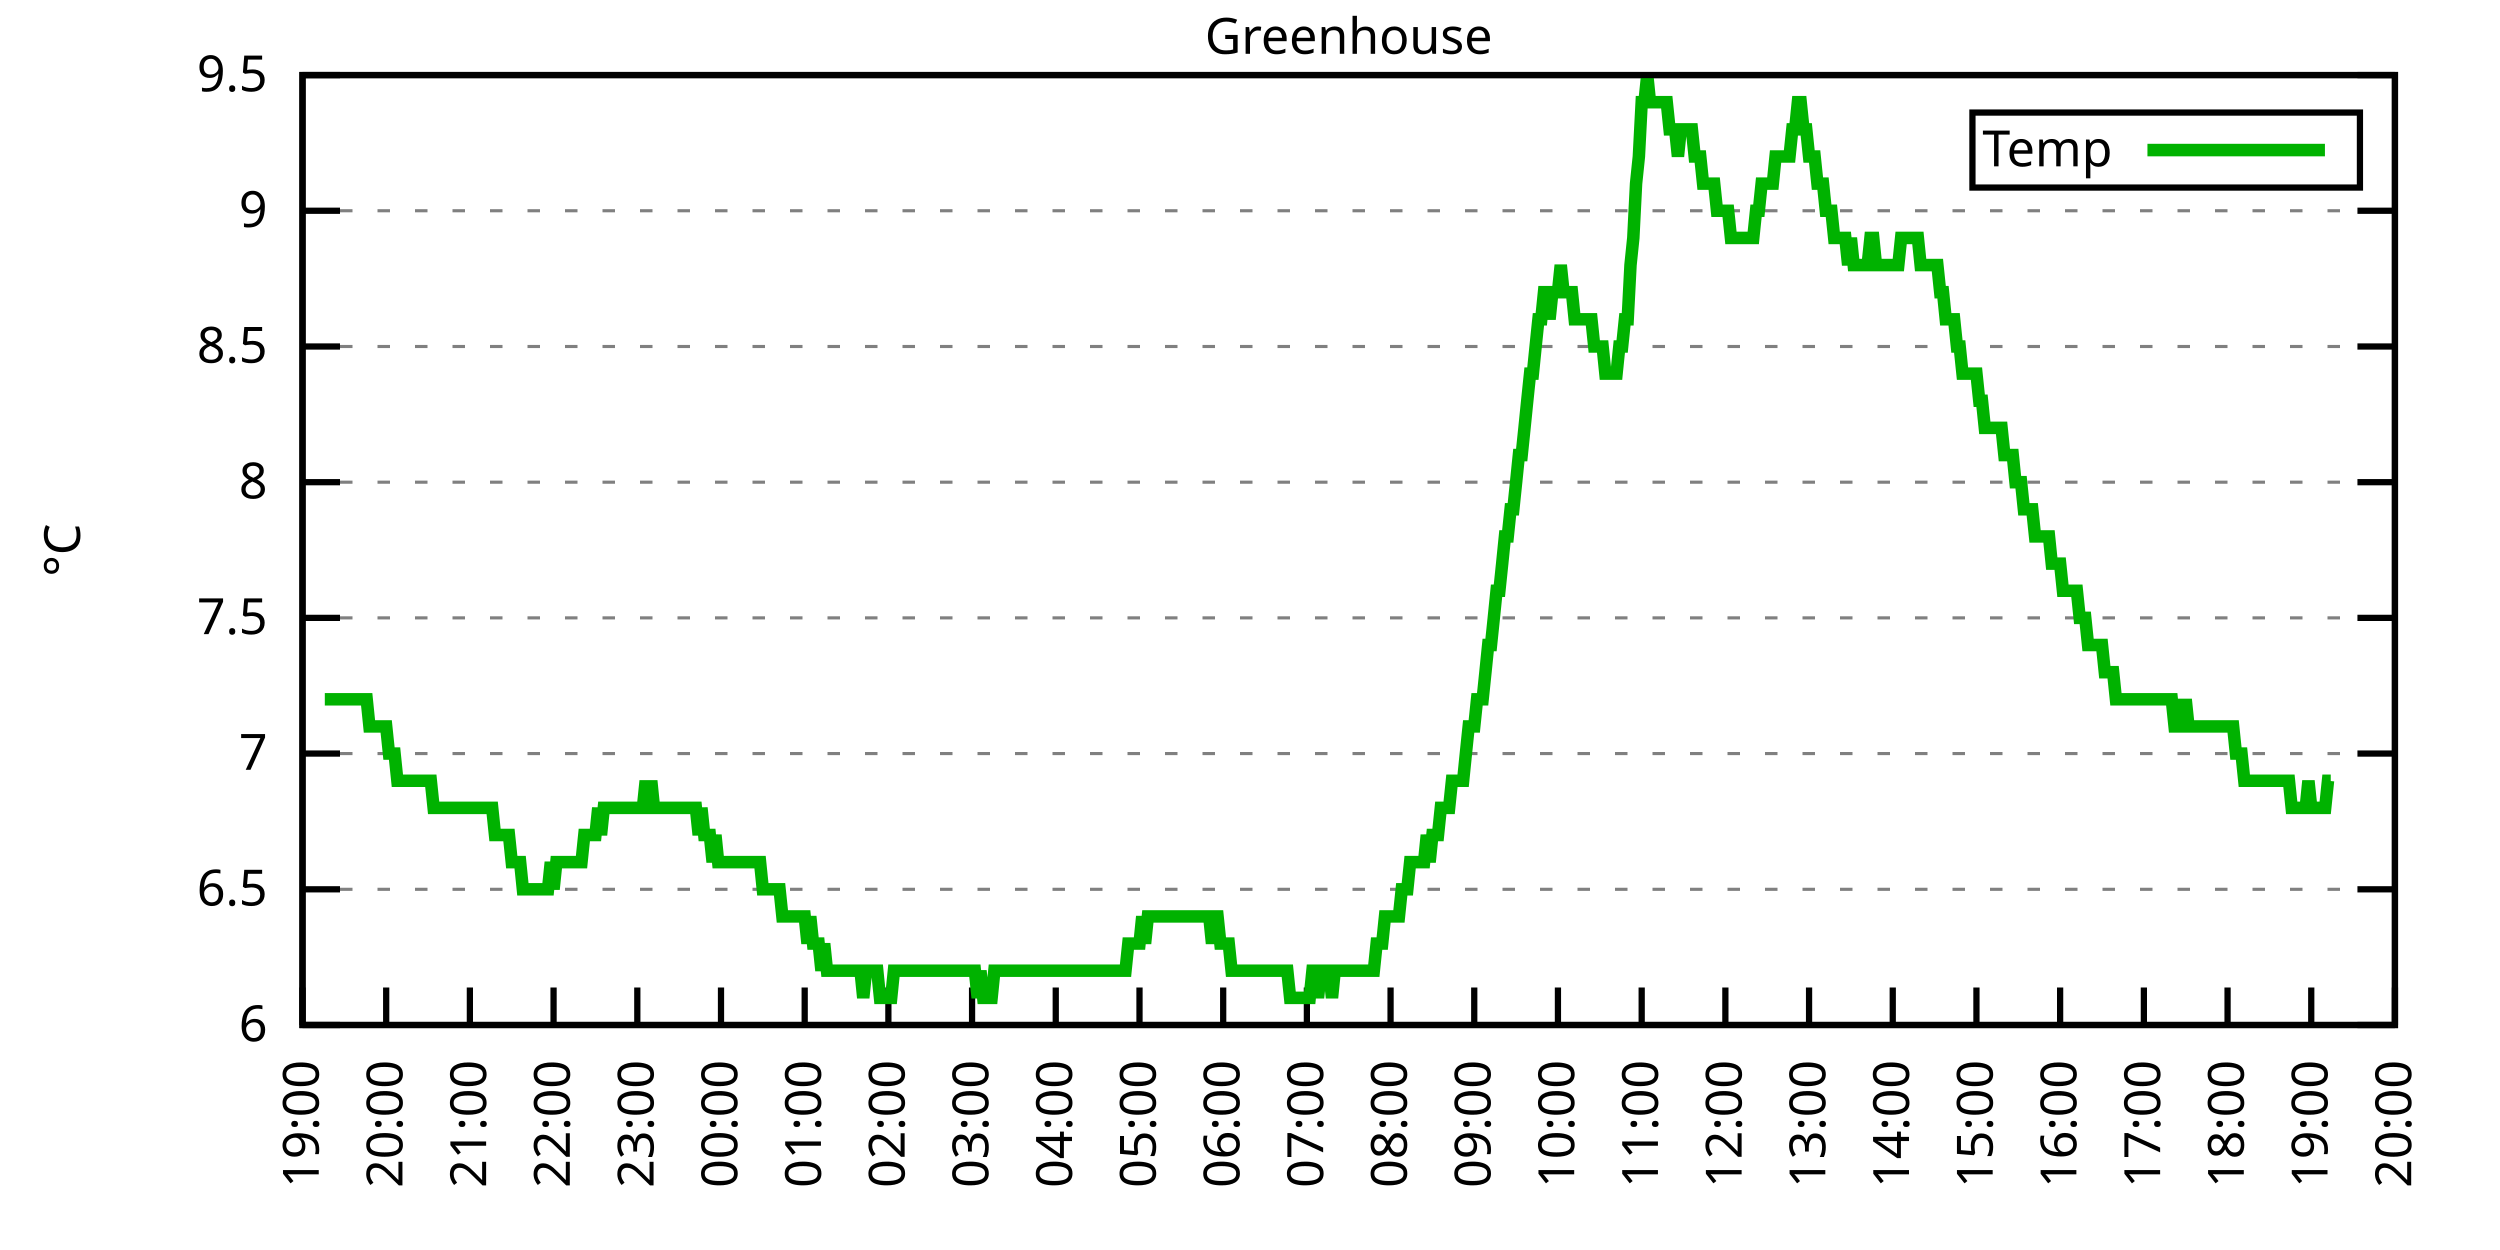
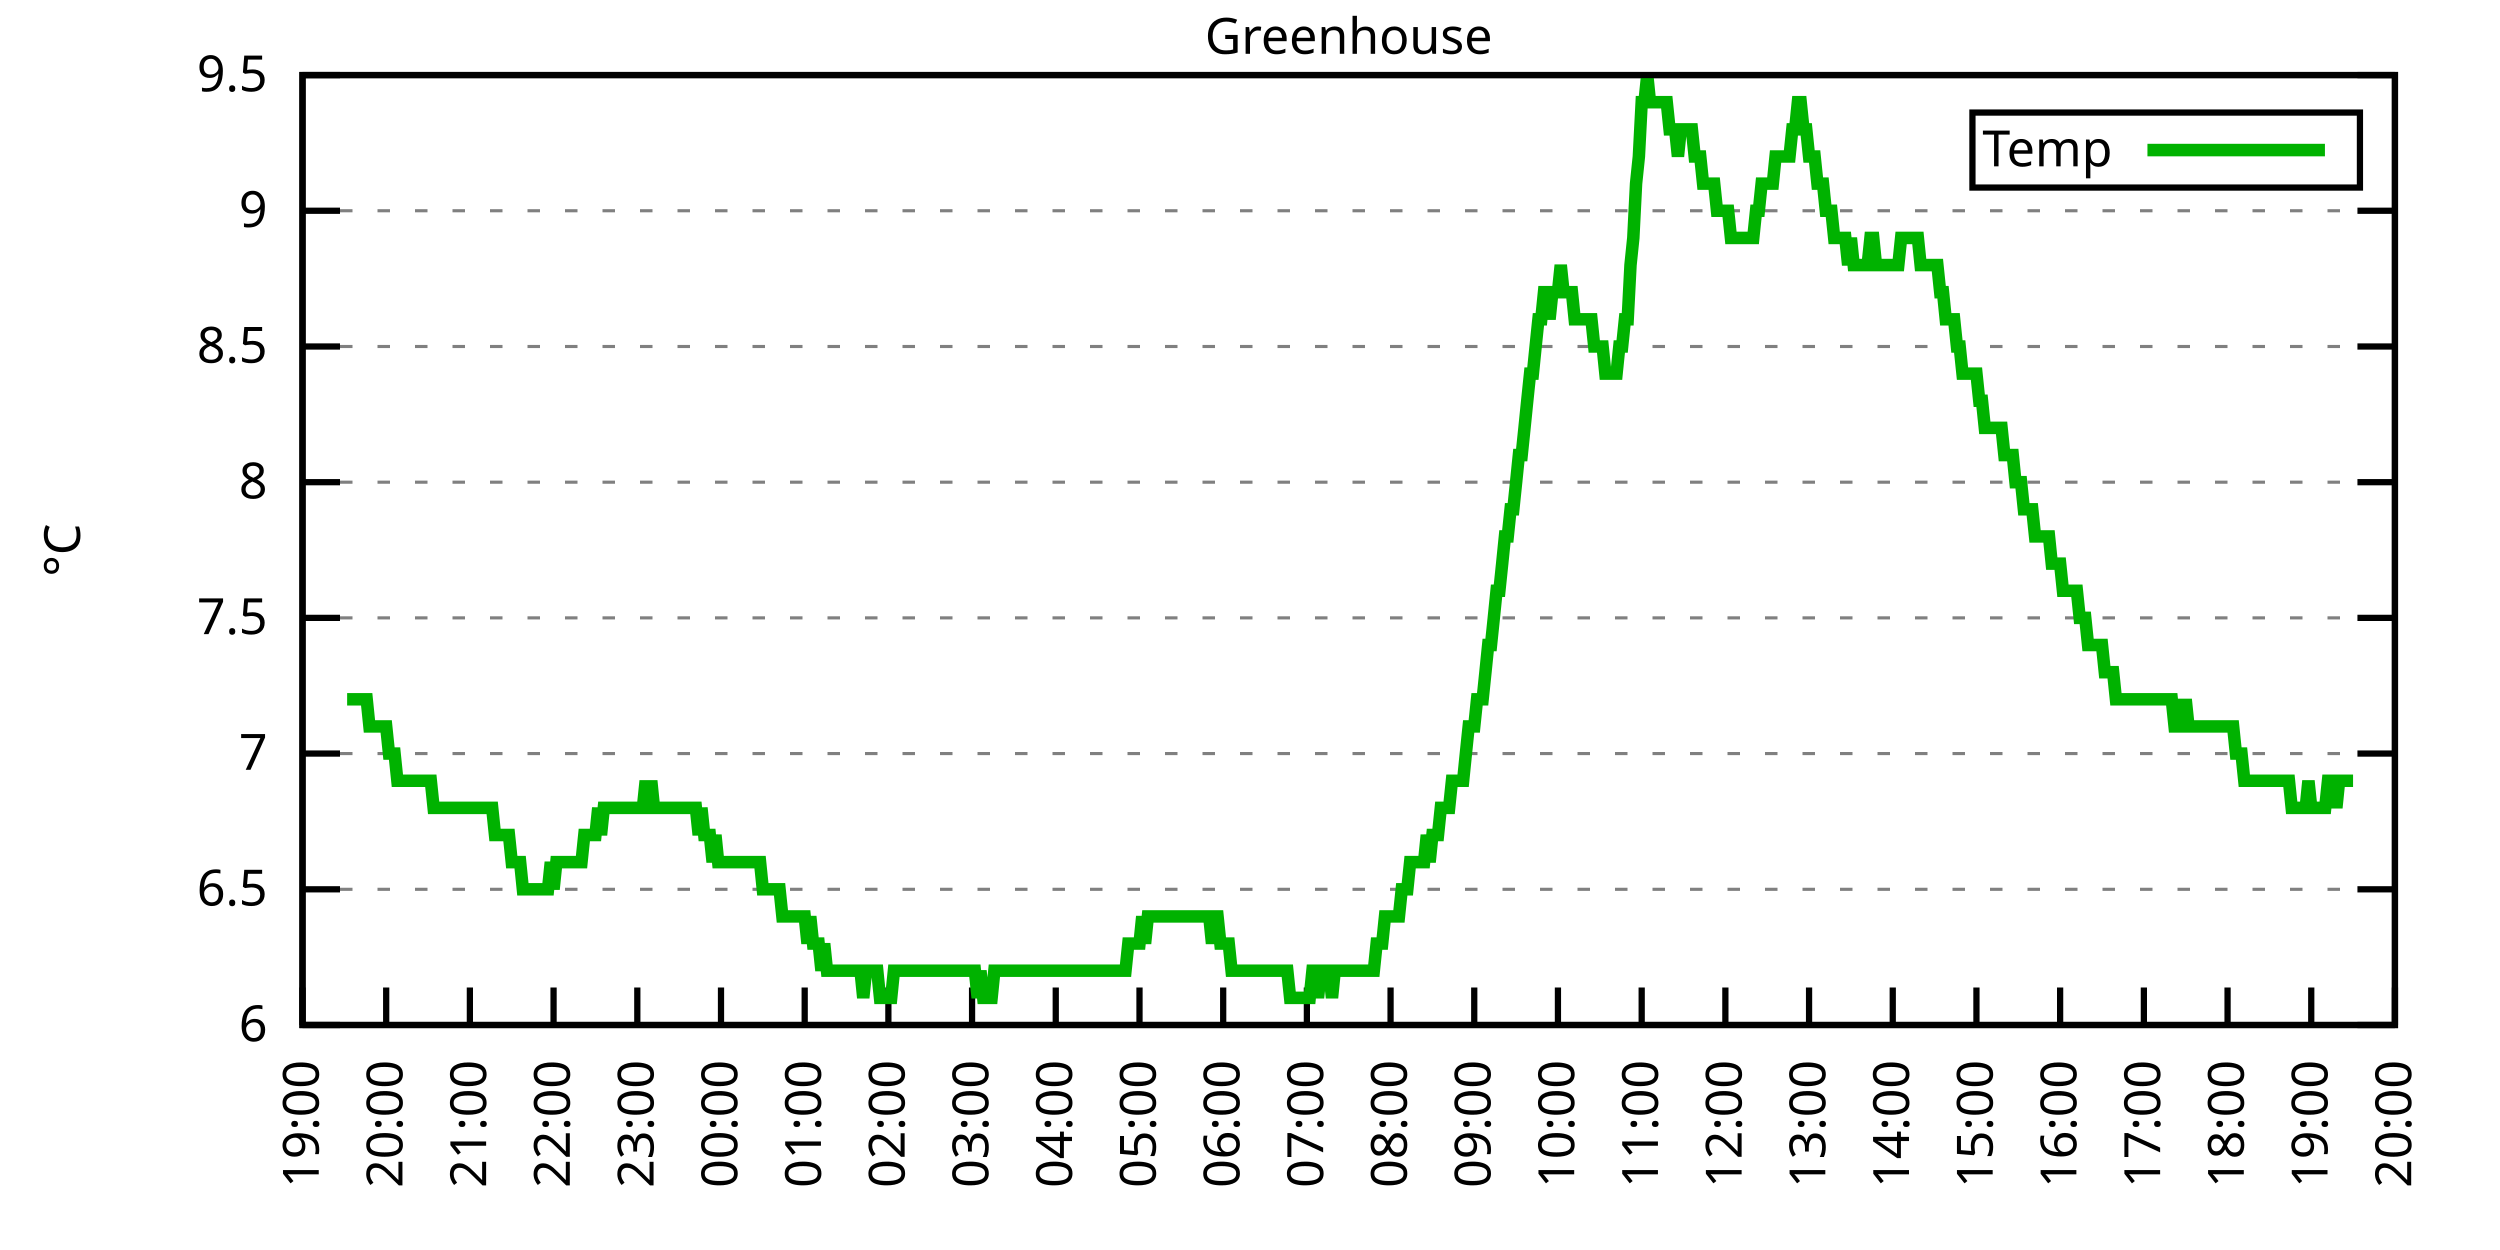
<svg xmlns="http://www.w3.org/2000/svg" xmlns:xlink="http://www.w3.org/1999/xlink" width="400" height="200" viewBox="0 0 400 200">
  <g id="gnuplot_canvas">
    <rect x="0" y="0" width="400" height="200" fill="none" />
    <defs>
      <circle id="gpDot" r="0.5" stroke-width="0.5" stroke="currentColor" />
      <path id="gpPt0" stroke-width="0.333" stroke="currentColor" d="M-1,0 h2 M0,-1 v2" />
      <path id="gpPt1" stroke-width="0.333" stroke="currentColor" d="M-1,-1 L1,1 M1,-1 L-1,1" />
      <path id="gpPt2" stroke-width="0.333" stroke="currentColor" d="M-1,0 L1,0 M0,-1 L0,1 M-1,-1 L1,1 M-1,1 L1,-1" />
      <rect id="gpPt3" stroke-width="0.333" stroke="currentColor" x="-1" y="-1" width="2" height="2" />
      <rect id="gpPt4" stroke-width="0.333" stroke="currentColor" fill="currentColor" x="-1" y="-1" width="2" height="2" />
      <circle id="gpPt5" stroke-width="0.333" stroke="currentColor" cx="0" cy="0" r="1" />
      <use xlink:href="#gpPt5" id="gpPt6" fill="currentColor" stroke="none" />
      <path id="gpPt7" stroke-width="0.333" stroke="currentColor" d="M0,-1.33 L-1.33,0.67 L1.33,0.67 z" />
      <use xlink:href="#gpPt7" id="gpPt8" fill="currentColor" stroke="none" />
      <use xlink:href="#gpPt7" id="gpPt9" stroke="currentColor" transform="rotate(180)" />
      <use xlink:href="#gpPt9" id="gpPt10" fill="currentColor" stroke="none" />
      <use xlink:href="#gpPt3" id="gpPt11" stroke="currentColor" transform="rotate(45)" />
      <use xlink:href="#gpPt11" id="gpPt12" fill="currentColor" stroke="none" />
      <path id="gpPt13" stroke-width="0.333" stroke="currentColor" d="M0,1.330 L1.265,0.411 L0.782,-1.067 L-0.782,-1.076 L-1.265,0.411 z" />
      <use xlink:href="#gpPt13" id="gpPt14" fill="currentColor" stroke="none" />
      <filter id="textbox" filterUnits="objectBoundingBox" x="0" y="0" height="1" width="1">
        <feFlood flood-color="white" flood-opacity="1" result="bgnd" />
        <feComposite in="SourceGraphic" in2="bgnd" operator="atop" />
      </filter>
      <filter id="greybox" filterUnits="objectBoundingBox" x="0" y="0" height="1" width="1">
        <feFlood flood-color="lightgrey" flood-opacity="1" result="grey" />
        <feComposite in="SourceGraphic" in2="grey" operator="atop" />
      </filter>
    </defs>
    <g fill="none" color="white" stroke="currentColor" stroke-width="1.00" stroke-linecap="butt" stroke-linejoin="miter">
</g>
    <g fill="none" color="black" stroke="currentColor" stroke-width="1.00" stroke-linecap="butt" stroke-linejoin="miter">
      <g stroke="none" shape-rendering="crispEdges">
        <polygon fill="rgb(255, 255, 255)" points="48.40,164.00 383.18,164.00 383.18,12.02 48.40,12.02 " />
      </g>
    </g>
    <g fill="none" color="black" stroke="currentColor" stroke-width="1.00" stroke-linecap="butt" stroke-linejoin="miter">
</g>
    <g fill="none" color="black" stroke="black" stroke-width="0.50" stroke-linecap="butt" stroke-linejoin="miter">
</g>
    <g fill="none" color="gray" stroke="currentColor" stroke-width="0.50" stroke-linecap="butt" stroke-linejoin="miter">
      <path stroke="gray" stroke-dasharray="2,4" class="gridline" d="M48.40,164.00 L383.19,164.00  " />
    </g>
    <g fill="none" color="gray" stroke="gray" stroke-width="1.00" stroke-linecap="butt" stroke-linejoin="miter">
</g>
    <g fill="none" color="black" stroke="currentColor" stroke-width="1.00" stroke-linecap="butt" stroke-linejoin="miter">
      <path stroke="black" d="M48.40,164.00 L54.40,164.00 M383.19,164.00 L377.19,164.00  " />
      <g transform="translate(42.80,166.60)" stroke="none" fill="black" font-family="Sans" font-size="8.00" text-anchor="end">
        <text>
          <tspan font-family="Sans"> 6</tspan>
        </text>
      </g>
    </g>
    <g fill="none" color="black" stroke="currentColor" stroke-width="1.00" stroke-linecap="butt" stroke-linejoin="miter">
</g>
    <g fill="none" color="black" stroke="black" stroke-width="0.50" stroke-linecap="butt" stroke-linejoin="miter">
</g>
    <g fill="none" color="gray" stroke="currentColor" stroke-width="0.50" stroke-linecap="butt" stroke-linejoin="miter">
      <path stroke="gray" stroke-dasharray="2,4" class="gridline" d="M48.40,142.29 L383.19,142.29  " />
    </g>
    <g fill="none" color="gray" stroke="gray" stroke-width="1.00" stroke-linecap="butt" stroke-linejoin="miter">
</g>
    <g fill="none" color="black" stroke="currentColor" stroke-width="1.00" stroke-linecap="butt" stroke-linejoin="miter">
      <path stroke="black" d="M48.40,142.29 L54.40,142.29 M383.19,142.29 L377.19,142.29  " />
      <g transform="translate(42.80,144.89)" stroke="none" fill="black" font-family="Sans" font-size="8.00" text-anchor="end">
        <text>
          <tspan font-family="Sans"> 6.5</tspan>
        </text>
      </g>
    </g>
    <g fill="none" color="black" stroke="currentColor" stroke-width="1.00" stroke-linecap="butt" stroke-linejoin="miter">
</g>
    <g fill="none" color="black" stroke="black" stroke-width="0.50" stroke-linecap="butt" stroke-linejoin="miter">
</g>
    <g fill="none" color="gray" stroke="currentColor" stroke-width="0.50" stroke-linecap="butt" stroke-linejoin="miter">
      <path stroke="gray" stroke-dasharray="2,4" class="gridline" d="M48.40,120.57 L383.19,120.57  " />
    </g>
    <g fill="none" color="gray" stroke="gray" stroke-width="1.00" stroke-linecap="butt" stroke-linejoin="miter">
</g>
    <g fill="none" color="black" stroke="currentColor" stroke-width="1.00" stroke-linecap="butt" stroke-linejoin="miter">
      <path stroke="black" d="M48.40,120.57 L54.40,120.57 M383.19,120.57 L377.19,120.57  " />
      <g transform="translate(42.80,123.17)" stroke="none" fill="black" font-family="Sans" font-size="8.00" text-anchor="end">
        <text>
          <tspan font-family="Sans"> 7</tspan>
        </text>
      </g>
    </g>
    <g fill="none" color="black" stroke="currentColor" stroke-width="1.00" stroke-linecap="butt" stroke-linejoin="miter">
</g>
    <g fill="none" color="black" stroke="black" stroke-width="0.50" stroke-linecap="butt" stroke-linejoin="miter">
</g>
    <g fill="none" color="gray" stroke="currentColor" stroke-width="0.50" stroke-linecap="butt" stroke-linejoin="miter">
      <path stroke="gray" stroke-dasharray="2,4" class="gridline" d="M48.40,98.86 L383.19,98.86  " />
    </g>
    <g fill="none" color="gray" stroke="gray" stroke-width="1.00" stroke-linecap="butt" stroke-linejoin="miter">
</g>
    <g fill="none" color="black" stroke="currentColor" stroke-width="1.00" stroke-linecap="butt" stroke-linejoin="miter">
      <path stroke="black" d="M48.40,98.86 L54.40,98.86 M383.19,98.86 L377.19,98.86  " />
      <g transform="translate(42.80,101.46)" stroke="none" fill="black" font-family="Sans" font-size="8.00" text-anchor="end">
        <text>
          <tspan font-family="Sans"> 7.5</tspan>
        </text>
      </g>
    </g>
    <g fill="none" color="black" stroke="currentColor" stroke-width="1.00" stroke-linecap="butt" stroke-linejoin="miter">
</g>
    <g fill="none" color="black" stroke="black" stroke-width="0.50" stroke-linecap="butt" stroke-linejoin="miter">
</g>
    <g fill="none" color="gray" stroke="currentColor" stroke-width="0.50" stroke-linecap="butt" stroke-linejoin="miter">
      <path stroke="gray" stroke-dasharray="2,4" class="gridline" d="M48.40,77.15 L383.19,77.15  " />
    </g>
    <g fill="none" color="gray" stroke="gray" stroke-width="1.00" stroke-linecap="butt" stroke-linejoin="miter">
</g>
    <g fill="none" color="black" stroke="currentColor" stroke-width="1.00" stroke-linecap="butt" stroke-linejoin="miter">
      <path stroke="black" d="M48.40,77.15 L54.40,77.15 M383.19,77.15 L377.19,77.15  " />
      <g transform="translate(42.80,79.75)" stroke="none" fill="black" font-family="Sans" font-size="8.00" text-anchor="end">
        <text>
          <tspan font-family="Sans"> 8</tspan>
        </text>
      </g>
    </g>
    <g fill="none" color="black" stroke="currentColor" stroke-width="1.00" stroke-linecap="butt" stroke-linejoin="miter">
</g>
    <g fill="none" color="black" stroke="black" stroke-width="0.50" stroke-linecap="butt" stroke-linejoin="miter">
</g>
    <g fill="none" color="gray" stroke="currentColor" stroke-width="0.50" stroke-linecap="butt" stroke-linejoin="miter">
      <path stroke="gray" stroke-dasharray="2,4" class="gridline" d="M48.40,55.44 L383.19,55.44  " />
    </g>
    <g fill="none" color="gray" stroke="gray" stroke-width="1.00" stroke-linecap="butt" stroke-linejoin="miter">
</g>
    <g fill="none" color="black" stroke="currentColor" stroke-width="1.00" stroke-linecap="butt" stroke-linejoin="miter">
      <path stroke="black" d="M48.40,55.44 L54.40,55.44 M383.19,55.44 L377.19,55.44  " />
      <g transform="translate(42.80,58.04)" stroke="none" fill="black" font-family="Sans" font-size="8.00" text-anchor="end">
        <text>
          <tspan font-family="Sans"> 8.5</tspan>
        </text>
      </g>
    </g>
    <g fill="none" color="black" stroke="currentColor" stroke-width="1.00" stroke-linecap="butt" stroke-linejoin="miter">
</g>
    <g fill="none" color="black" stroke="black" stroke-width="0.50" stroke-linecap="butt" stroke-linejoin="miter">
</g>
    <g fill="none" color="gray" stroke="currentColor" stroke-width="0.50" stroke-linecap="butt" stroke-linejoin="miter">
      <path stroke="gray" stroke-dasharray="2,4" class="gridline" d="M48.40,33.72 L383.19,33.72  " />
    </g>
    <g fill="none" color="gray" stroke="gray" stroke-width="1.00" stroke-linecap="butt" stroke-linejoin="miter">
</g>
    <g fill="none" color="black" stroke="currentColor" stroke-width="1.00" stroke-linecap="butt" stroke-linejoin="miter">
      <path stroke="black" d="M48.40,33.72 L54.40,33.72 M383.19,33.72 L377.19,33.72  " />
      <g transform="translate(42.80,36.32)" stroke="none" fill="black" font-family="Sans" font-size="8.00" text-anchor="end">
        <text>
          <tspan font-family="Sans"> 9</tspan>
        </text>
      </g>
    </g>
    <g fill="none" color="black" stroke="currentColor" stroke-width="1.00" stroke-linecap="butt" stroke-linejoin="miter">
</g>
    <g fill="none" color="black" stroke="black" stroke-width="0.50" stroke-linecap="butt" stroke-linejoin="miter">
</g>
    <g fill="none" color="gray" stroke="currentColor" stroke-width="0.50" stroke-linecap="butt" stroke-linejoin="miter">
      <path stroke="gray" stroke-dasharray="2,4" class="gridline" d="M48.40,12.01 L383.19,12.01  " />
    </g>
    <g fill="none" color="gray" stroke="gray" stroke-width="1.00" stroke-linecap="butt" stroke-linejoin="miter">
</g>
    <g fill="none" color="black" stroke="currentColor" stroke-width="1.00" stroke-linecap="butt" stroke-linejoin="miter">
      <path stroke="black" d="M48.40,12.01 L54.40,12.01 M383.19,12.01 L377.19,12.01  " />
      <g transform="translate(42.80,14.61)" stroke="none" fill="black" font-family="Sans" font-size="8.00" text-anchor="end">
        <text>
          <tspan font-family="Sans"> 9.5</tspan>
        </text>
      </g>
    </g>
    <g fill="none" color="black" stroke="currentColor" stroke-width="1.00" stroke-linecap="butt" stroke-linejoin="miter">
      <path stroke="black" d="M48.40,164.00 L48.40,158.00  " />
      <g transform="translate(51.00,169.60) rotate(270.00)" stroke="none" fill="black" font-family="Sans" font-size="8.00" text-anchor="end">
        <text>
          <tspan font-family="Sans">19:00</tspan>
        </text>
      </g>
    </g>
    <g fill="none" color="black" stroke="currentColor" stroke-width="1.00" stroke-linecap="butt" stroke-linejoin="miter">
      <path stroke="black" d="M61.79,164.00 L61.79,158.00  " />
      <g transform="translate(64.39,169.60) rotate(270.00)" stroke="none" fill="black" font-family="Sans" font-size="8.00" text-anchor="end">
        <text>
          <tspan font-family="Sans">20:00</tspan>
        </text>
      </g>
    </g>
    <g fill="none" color="black" stroke="currentColor" stroke-width="1.00" stroke-linecap="butt" stroke-linejoin="miter">
      <path stroke="black" d="M75.18,164.00 L75.18,158.00  " />
      <g transform="translate(77.78,169.60) rotate(270.00)" stroke="none" fill="black" font-family="Sans" font-size="8.00" text-anchor="end">
        <text>
          <tspan font-family="Sans">21:00</tspan>
        </text>
      </g>
    </g>
    <g fill="none" color="black" stroke="currentColor" stroke-width="1.00" stroke-linecap="butt" stroke-linejoin="miter">
      <path stroke="black" d="M88.57,164.00 L88.57,158.00  " />
      <g transform="translate(91.17,169.60) rotate(270.00)" stroke="none" fill="black" font-family="Sans" font-size="8.00" text-anchor="end">
        <text>
          <tspan font-family="Sans">22:00</tspan>
        </text>
      </g>
    </g>
    <g fill="none" color="black" stroke="currentColor" stroke-width="1.00" stroke-linecap="butt" stroke-linejoin="miter">
      <path stroke="black" d="M101.97,164.00 L101.97,158.00  " />
      <g transform="translate(104.57,169.60) rotate(270.00)" stroke="none" fill="black" font-family="Sans" font-size="8.00" text-anchor="end">
        <text>
          <tspan font-family="Sans">23:00</tspan>
        </text>
      </g>
    </g>
    <g fill="none" color="black" stroke="currentColor" stroke-width="1.00" stroke-linecap="butt" stroke-linejoin="miter">
      <path stroke="black" d="M115.36,164.00 L115.36,158.00  " />
      <g transform="translate(117.96,169.60) rotate(270.00)" stroke="none" fill="black" font-family="Sans" font-size="8.00" text-anchor="end">
        <text>
          <tspan font-family="Sans">00:00</tspan>
        </text>
      </g>
    </g>
    <g fill="none" color="black" stroke="currentColor" stroke-width="1.00" stroke-linecap="butt" stroke-linejoin="miter">
      <path stroke="black" d="M128.75,164.00 L128.75,158.00  " />
      <g transform="translate(131.35,169.60) rotate(270.00)" stroke="none" fill="black" font-family="Sans" font-size="8.00" text-anchor="end">
        <text>
          <tspan font-family="Sans">01:00</tspan>
        </text>
      </g>
    </g>
    <g fill="none" color="black" stroke="currentColor" stroke-width="1.00" stroke-linecap="butt" stroke-linejoin="miter">
      <path stroke="black" d="M142.14,164.00 L142.14,158.00  " />
      <g transform="translate(144.74,169.60) rotate(270.00)" stroke="none" fill="black" font-family="Sans" font-size="8.00" text-anchor="end">
        <text>
          <tspan font-family="Sans">02:00</tspan>
        </text>
      </g>
    </g>
    <g fill="none" color="black" stroke="currentColor" stroke-width="1.00" stroke-linecap="butt" stroke-linejoin="miter">
      <path stroke="black" d="M155.53,164.00 L155.53,158.00  " />
      <g transform="translate(158.13,169.60) rotate(270.00)" stroke="none" fill="black" font-family="Sans" font-size="8.00" text-anchor="end">
        <text>
          <tspan font-family="Sans">03:00</tspan>
        </text>
      </g>
    </g>
    <g fill="none" color="black" stroke="currentColor" stroke-width="1.00" stroke-linecap="butt" stroke-linejoin="miter">
      <path stroke="black" d="M168.92,164.00 L168.92,158.00  " />
      <g transform="translate(171.52,169.60) rotate(270.00)" stroke="none" fill="black" font-family="Sans" font-size="8.00" text-anchor="end">
        <text>
          <tspan font-family="Sans">04:00</tspan>
        </text>
      </g>
    </g>
    <g fill="none" color="black" stroke="currentColor" stroke-width="1.00" stroke-linecap="butt" stroke-linejoin="miter">
      <path stroke="black" d="M182.32,164.00 L182.32,158.00  " />
      <g transform="translate(184.92,169.60) rotate(270.00)" stroke="none" fill="black" font-family="Sans" font-size="8.00" text-anchor="end">
        <text>
          <tspan font-family="Sans">05:00</tspan>
        </text>
      </g>
    </g>
    <g fill="none" color="black" stroke="currentColor" stroke-width="1.00" stroke-linecap="butt" stroke-linejoin="miter">
      <path stroke="black" d="M195.71,164.00 L195.71,158.00  " />
      <g transform="translate(198.31,169.60) rotate(270.00)" stroke="none" fill="black" font-family="Sans" font-size="8.00" text-anchor="end">
        <text>
          <tspan font-family="Sans">06:00</tspan>
        </text>
      </g>
    </g>
    <g fill="none" color="black" stroke="currentColor" stroke-width="1.00" stroke-linecap="butt" stroke-linejoin="miter">
      <path stroke="black" d="M209.10,164.00 L209.10,158.00  " />
      <g transform="translate(211.70,169.60) rotate(270.00)" stroke="none" fill="black" font-family="Sans" font-size="8.00" text-anchor="end">
        <text>
          <tspan font-family="Sans">07:00</tspan>
        </text>
      </g>
    </g>
    <g fill="none" color="black" stroke="currentColor" stroke-width="1.00" stroke-linecap="butt" stroke-linejoin="miter">
      <path stroke="black" d="M222.49,164.00 L222.49,158.00  " />
      <g transform="translate(225.09,169.60) rotate(270.00)" stroke="none" fill="black" font-family="Sans" font-size="8.00" text-anchor="end">
        <text>
          <tspan font-family="Sans">08:00</tspan>
        </text>
      </g>
    </g>
    <g fill="none" color="black" stroke="currentColor" stroke-width="1.00" stroke-linecap="butt" stroke-linejoin="miter">
      <path stroke="black" d="M235.88,164.00 L235.88,158.00  " />
      <g transform="translate(238.48,169.60) rotate(270.00)" stroke="none" fill="black" font-family="Sans" font-size="8.00" text-anchor="end">
        <text>
          <tspan font-family="Sans">09:00</tspan>
        </text>
      </g>
    </g>
    <g fill="none" color="black" stroke="currentColor" stroke-width="1.00" stroke-linecap="butt" stroke-linejoin="miter">
      <path stroke="black" d="M249.27,164.00 L249.27,158.00  " />
      <g transform="translate(251.87,169.60) rotate(270.00)" stroke="none" fill="black" font-family="Sans" font-size="8.00" text-anchor="end">
        <text>
          <tspan font-family="Sans">10:00</tspan>
        </text>
      </g>
    </g>
    <g fill="none" color="black" stroke="currentColor" stroke-width="1.00" stroke-linecap="butt" stroke-linejoin="miter">
      <path stroke="black" d="M262.67,164.00 L262.67,158.00  " />
      <g transform="translate(265.27,169.60) rotate(270.00)" stroke="none" fill="black" font-family="Sans" font-size="8.00" text-anchor="end">
        <text>
          <tspan font-family="Sans">11:00</tspan>
        </text>
      </g>
    </g>
    <g fill="none" color="black" stroke="currentColor" stroke-width="1.00" stroke-linecap="butt" stroke-linejoin="miter">
      <path stroke="black" d="M276.06,164.00 L276.06,158.00  " />
      <g transform="translate(278.66,169.60) rotate(270.00)" stroke="none" fill="black" font-family="Sans" font-size="8.00" text-anchor="end">
        <text>
          <tspan font-family="Sans">12:00</tspan>
        </text>
      </g>
    </g>
    <g fill="none" color="black" stroke="currentColor" stroke-width="1.00" stroke-linecap="butt" stroke-linejoin="miter">
      <path stroke="black" d="M289.45,164.00 L289.45,158.00  " />
      <g transform="translate(292.05,169.60) rotate(270.00)" stroke="none" fill="black" font-family="Sans" font-size="8.00" text-anchor="end">
        <text>
          <tspan font-family="Sans">13:00</tspan>
        </text>
      </g>
    </g>
    <g fill="none" color="black" stroke="currentColor" stroke-width="1.00" stroke-linecap="butt" stroke-linejoin="miter">
      <path stroke="black" d="M302.84,164.00 L302.84,158.00  " />
      <g transform="translate(305.44,169.60) rotate(270.00)" stroke="none" fill="black" font-family="Sans" font-size="8.00" text-anchor="end">
        <text>
          <tspan font-family="Sans">14:00</tspan>
        </text>
      </g>
    </g>
    <g fill="none" color="black" stroke="currentColor" stroke-width="1.00" stroke-linecap="butt" stroke-linejoin="miter">
      <path stroke="black" d="M316.23,164.00 L316.23,158.00  " />
      <g transform="translate(318.83,169.60) rotate(270.00)" stroke="none" fill="black" font-family="Sans" font-size="8.00" text-anchor="end">
        <text>
          <tspan font-family="Sans">15:00</tspan>
        </text>
      </g>
    </g>
    <g fill="none" color="black" stroke="currentColor" stroke-width="1.00" stroke-linecap="butt" stroke-linejoin="miter">
      <path stroke="black" d="M329.62,164.00 L329.62,158.00  " />
      <g transform="translate(332.22,169.60) rotate(270.00)" stroke="none" fill="black" font-family="Sans" font-size="8.00" text-anchor="end">
        <text>
          <tspan font-family="Sans">16:00</tspan>
        </text>
      </g>
    </g>
    <g fill="none" color="black" stroke="currentColor" stroke-width="1.00" stroke-linecap="butt" stroke-linejoin="miter">
      <path stroke="black" d="M343.02,164.00 L343.02,158.00  " />
      <g transform="translate(345.62,169.60) rotate(270.00)" stroke="none" fill="black" font-family="Sans" font-size="8.00" text-anchor="end">
        <text>
          <tspan font-family="Sans">17:00</tspan>
        </text>
      </g>
    </g>
    <g fill="none" color="black" stroke="currentColor" stroke-width="1.00" stroke-linecap="butt" stroke-linejoin="miter">
      <path stroke="black" d="M356.41,164.00 L356.41,158.00  " />
      <g transform="translate(359.01,169.60) rotate(270.00)" stroke="none" fill="black" font-family="Sans" font-size="8.00" text-anchor="end">
        <text>
          <tspan font-family="Sans">18:00</tspan>
        </text>
      </g>
    </g>
    <g fill="none" color="black" stroke="currentColor" stroke-width="1.00" stroke-linecap="butt" stroke-linejoin="miter">
      <path stroke="black" d="M369.80,164.00 L369.80,158.00  " />
      <g transform="translate(372.40,169.60) rotate(270.00)" stroke="none" fill="black" font-family="Sans" font-size="8.00" text-anchor="end">
        <text>
          <tspan font-family="Sans">19:00</tspan>
        </text>
      </g>
    </g>
    <g fill="none" color="black" stroke="currentColor" stroke-width="1.00" stroke-linecap="butt" stroke-linejoin="miter">
      <path stroke="black" d="M383.19,164.00 L383.19,158.00  " />
      <g transform="translate(385.79,169.60) rotate(270.00)" stroke="none" fill="black" font-family="Sans" font-size="8.00" text-anchor="end">
        <text>
          <tspan font-family="Sans">20:00</tspan>
        </text>
      </g>
    </g>
    <g fill="none" color="black" stroke="currentColor" stroke-width="1.00" stroke-linecap="butt" stroke-linejoin="miter">
</g>
    <g fill="none" color="black" stroke="currentColor" stroke-width="1.00" stroke-linecap="butt" stroke-linejoin="miter">
      <path stroke="black" d="M48.40,12.01 L48.40,164.00 L383.19,164.00 L383.19,12.01 L48.40,12.01 Z  " />
    </g>
    <g fill="none" color="black" stroke="currentColor" stroke-width="1.00" stroke-linecap="butt" stroke-linejoin="miter">
</g>
    <g fill="none" color="black" stroke="currentColor" stroke-width="1.00" stroke-linecap="butt" stroke-linejoin="miter">
      <path stroke="black" d="M315.59,30.01 L315.59,18.01 L377.59,18.01 L377.59,30.01 L315.59,30.01 Z  " />
    </g>
    <g id="Greenhouse_plot_1">
      <g fill="none" color="white" stroke="black" stroke-width="2.00" stroke-linecap="butt" stroke-linejoin="miter">
</g>
      <g fill="none" color="black" stroke="currentColor" stroke-width="2.00" stroke-linecap="butt" stroke-linejoin="miter">
        <g transform="translate(337.99,26.61)" stroke="none" fill="black" font-family="Sans" font-size="8.00" text-anchor="end">
          <text>
            <tspan font-family="Sans">Temp</tspan>
          </text>
        </g>
      </g>
      <g fill="none" color="black" stroke="currentColor" stroke-width="2.00" stroke-linecap="butt" stroke-linejoin="miter">
-         <path stroke="rgb(  0, 178,   0)" d="M343.59,24.01 L371.99,24.01 M51.97,111.89 L52.42,111.89 L52.86,111.89 L53.31,111.89 L53.76,111.89 L54.20,111.89   L54.65,111.89 L55.10,111.89 L55.54,111.89 L55.99,111.89 L56.43,111.89 L56.88,111.89 L57.33,111.89 L57.77,111.89   L58.22,111.89 L58.67,111.89 L59.11,116.23 L59.56,116.23 L60.01,116.23 L60.45,116.23 L60.90,116.23 L61.35,116.23   L61.79,116.23 L62.24,120.57 L62.68,120.57 L63.13,120.57 L63.58,124.92 L64.02,124.92 L64.47,124.92 L64.92,124.92   L65.36,124.92 L65.81,124.92 L66.26,124.92 L66.70,124.92 L67.15,124.92 L67.59,124.92 L68.04,124.92 L68.49,124.92   L68.93,124.92 L69.38,129.26 L69.83,129.26 L70.27,129.26 L70.72,129.26 L71.17,129.26 L71.61,129.26 L72.06,129.26   L72.50,129.26 L72.95,129.26 L73.40,129.26 L73.84,129.26 L74.29,129.26 L74.74,129.26 L75.18,129.26 L75.63,129.26   L76.08,129.26 L76.52,129.26 L76.97,129.26 L77.42,129.26 L77.86,129.26 L78.31,129.26 L78.75,129.26 L79.20,133.60   L79.65,133.60 L80.09,133.60 L80.54,133.60 L80.99,133.60 L81.43,133.60 L81.88,137.94 L82.33,137.94 L82.77,137.94   L83.22,137.94 L83.66,142.29 L84.11,142.29 L84.56,142.29 L85.00,142.29 L85.45,142.29 L85.90,142.29 L86.34,142.29   L86.79,142.29 L87.24,142.29 L87.68,142.29 L88.13,137.94 L88.57,142.29 L89.02,137.94 L89.47,137.94 L89.91,137.94   L90.36,137.94 L90.81,137.94 L91.25,137.94 L91.70,137.94 L92.15,137.94 L92.59,137.94 L93.04,137.94 L93.49,133.60   L93.93,133.60 L94.38,133.60 L94.82,133.60 L95.27,133.60 L95.72,129.26 L96.16,133.60 L96.61,129.26 L97.06,129.26   L97.50,129.26 L97.95,129.26 L98.40,129.26 L98.84,129.26 L99.29,129.26 L99.73,129.26 L100.18,129.26 L100.63,129.26   L101.07,129.26 L101.52,129.26 L101.97,129.26 L102.41,129.26 L102.86,129.26 L103.31,124.92 L103.75,129.26 L104.20,124.92   L104.64,129.26 L105.09,129.26 L105.54,129.26 L105.98,129.26 L106.43,129.26 L106.88,129.26 L107.32,129.26 L107.77,129.26   L108.22,129.26 L108.66,129.26 L109.11,129.26 L109.55,129.26 L110.00,129.26 L110.45,129.26 L110.89,129.26 L111.34,129.26   L111.79,133.60 L112.23,129.26 L112.68,133.60 L113.13,133.60 L113.57,133.60 L114.02,137.94 L114.47,133.60 L114.91,137.94   L115.36,137.94 L115.80,137.94 L116.25,137.94 L116.70,137.94 L117.14,137.94 L117.59,137.94 L118.04,137.94 L118.48,137.94   L118.93,137.94 L119.38,137.94 L119.82,137.94 L120.27,137.94 L120.71,137.94 L121.16,137.94 L121.61,137.94 L122.05,142.29   L122.50,142.29 L122.95,142.29 L123.39,142.29 L123.84,142.29 L124.29,142.29 L124.73,142.29 L125.18,146.63 L125.62,146.63   L126.07,146.63 L126.52,146.63 L126.96,146.63 L127.41,146.63 L127.86,146.63 L128.30,146.63 L128.75,146.63 L129.20,150.97   L129.64,146.63 L130.09,150.97 L130.54,150.97 L130.98,150.97 L131.43,155.31 L131.87,150.97 L132.32,155.31 L132.77,155.31   L133.21,155.31 L133.66,155.31 L134.11,155.31 L134.55,155.31 L135.00,155.31 L135.45,155.31 L135.89,155.31 L136.34,155.31   L136.78,155.31 L137.23,155.31 L137.68,155.31 L138.12,159.66 L138.57,155.31 L139.02,155.31 L139.46,155.31 L139.91,155.31   L140.36,155.31 L140.80,159.66 L141.25,159.66 L141.69,159.66 L142.14,159.66 L142.59,159.66 L143.03,155.31 L143.48,155.31   L143.93,155.31 L144.37,155.31 L144.82,155.31 L145.27,155.31 L145.71,155.31 L146.16,155.31 L146.61,155.31 L147.05,155.31   L147.50,155.31 L147.94,155.31 L148.39,155.31 L148.84,155.31 L149.28,155.31 L149.73,155.31 L150.18,155.31 L150.62,155.31   L151.07,155.31 L151.52,155.31 L151.96,155.31 L152.41,155.31 L152.85,155.31 L153.30,155.31 L153.75,155.31 L154.19,155.31   L154.64,155.31 L155.09,155.31 L155.53,155.31 L155.98,155.31 L156.43,159.66 L156.87,155.31 L157.32,159.66 L157.76,159.66   L158.21,159.66 L158.66,159.66 L159.10,155.31 L159.55,155.31 L160.00,155.31 L160.44,155.31 L160.89,155.31 L161.34,155.31   L161.78,155.31 L162.23,155.31 L162.67,155.31 L163.12,155.31 L163.57,155.31 L164.01,155.31 L164.46,155.31 L164.91,155.31   L165.35,155.31 L165.80,155.31 L166.25,155.31 L166.69,155.31 L167.14,155.31 L167.59,155.31 L168.03,155.31 L168.48,155.31   L168.92,155.31 L169.37,155.31 L169.82,155.31 L170.26,155.31 L170.71,155.31 L171.16,155.31 L171.60,155.31 L172.05,155.31   L172.50,155.31 L172.94,155.31 L173.39,155.31 L173.83,155.31 L174.28,155.31 L174.73,155.31 L175.17,155.31 L175.62,155.31   L176.07,155.31 L176.51,155.31 L176.96,155.31 L177.41,155.31 L177.85,155.31 L178.30,155.31 L178.74,155.31 L179.19,155.31   L179.64,155.31 L180.08,155.31 L180.53,150.97 L180.98,150.97 L181.42,150.97 L181.87,150.97 L182.32,150.97 L182.76,146.63   L183.21,150.97 L183.66,146.63 L184.10,146.63 L184.55,146.63 L184.99,146.63 L185.44,146.63 L185.89,146.63 L186.33,146.63   L186.78,146.63 L187.23,146.63 L187.67,146.63 L188.12,146.63 L188.57,146.63 L189.01,146.63 L189.46,146.63 L189.90,146.63   L190.35,146.63 L190.80,146.63 L191.24,146.63 L191.69,146.63 L192.14,146.63 L192.58,146.63 L193.03,146.63 L193.48,146.63   L193.92,150.97 L194.37,146.63 L194.81,146.63 L195.26,150.97 L195.71,150.97 L196.15,150.97 L196.60,150.97 L197.05,155.31   L197.49,155.31 L197.94,155.31 L198.39,155.31 L198.83,155.31 L199.28,155.31 L199.73,155.31 L200.17,155.31 L200.62,155.31   L201.06,155.31 L201.51,155.31 L201.96,155.31 L202.40,155.31 L202.85,155.31 L203.30,155.31 L203.74,155.31 L204.19,155.31   L204.64,155.31 L205.08,155.31 L205.53,155.31 L205.97,155.31 L206.42,159.66 L206.87,159.66 L207.31,159.66 L207.76,159.66   L208.21,159.66 L208.65,159.66 L209.10,159.66 L209.55,159.66 L209.99,155.31 L210.44,155.31 L210.88,159.66 L211.33,155.31   L211.78,155.31 L212.22,155.31 L212.67,155.31 L213.12,159.66 L213.56,155.31 L214.01,155.31 L214.46,155.31 L214.90,155.31   L215.35,155.31 L215.80,155.31 L216.24,155.31 L216.69,155.31 L217.13,155.31 L217.58,155.31 L218.03,155.31 L218.47,155.31   L218.92,155.31 L219.37,155.31 L219.81,155.31 L220.26,150.97 L220.71,150.97 L221.15,150.97 L221.60,146.63 L222.04,146.63   L222.49,146.63 L222.94,146.63 L223.38,146.63 L223.83,146.63 L224.28,142.29 L224.72,142.29 L225.17,142.29 L225.62,137.94   L226.06,137.94 L226.51,137.94 L226.95,137.94 L227.40,137.94 L227.85,137.94 L228.29,133.60 L228.74,137.94 L229.19,133.60   L229.63,133.60 L230.08,133.60 L230.53,129.26 L230.97,129.26 L231.42,129.26 L231.86,129.26 L232.31,124.92 L232.76,124.92   L233.20,124.92 L233.65,124.92 L234.10,124.92 L234.54,120.57 L234.99,116.23 L235.44,116.23 L235.88,116.23 L236.33,111.89   L236.78,111.89 L237.22,111.89 L237.67,107.55 L238.11,103.20 L238.56,103.20 L239.01,98.86 L239.45,94.52 L239.90,94.52   L240.35,90.18 L240.79,85.83 L241.24,85.83 L241.69,81.49 L242.13,81.49 L242.58,77.15 L243.02,72.81 L243.47,72.81   L243.92,68.46 L244.36,64.12 L244.81,59.78 L245.26,59.78 L245.70,55.44 L246.15,51.09 L246.60,51.09 L247.04,46.75   L247.49,46.75 L247.93,51.09 L248.38,46.75 L248.83,46.75 L249.27,46.75 L249.72,42.41 L250.17,46.75 L250.61,46.75   L251.06,46.75 L251.51,46.75 L251.95,51.09 L252.40,51.09 L252.85,51.09 L253.29,51.09 L253.74,51.09 L254.18,51.09   L254.63,51.09 L255.08,55.44 L255.52,55.44 L255.97,55.44 L256.42,55.44 L256.86,59.78 L257.31,59.78 L257.76,59.78   L258.20,59.78 L258.65,59.78 L259.09,55.44 L259.54,55.44 L259.99,51.09 L260.43,51.09 L260.88,42.41 L261.33,38.07   L261.77,29.38 L262.22,25.04 L262.67,16.35 L263.11,16.35 L263.56,12.01 L264.00,16.35 L264.45,16.35 L264.90,16.35   L265.34,16.35 L265.79,16.35 L266.24,16.35 L266.68,16.35 L267.13,20.70 L267.58,20.70 L268.02,20.70 L268.47,25.04   L268.92,20.70 L269.36,20.70 L269.81,20.70 L270.25,20.70 L270.70,20.70 L271.15,25.04 L271.59,25.04 L272.04,25.04   L272.49,29.38 L272.93,29.38 L273.38,29.38 L273.83,29.38 L274.27,29.38 L274.72,33.72 L275.16,33.72 L275.61,33.72   L276.06,33.72 L276.50,33.72 L276.95,38.07 L277.40,38.07 L277.84,38.07 L278.29,38.07 L278.74,38.07 L279.18,38.07   L279.63,38.07 L280.07,38.07 L280.52,38.07 L280.97,33.72 L281.41,33.72 L281.86,29.38 L282.31,29.38 L282.75,29.38   L283.20,29.38 L283.65,29.38 L284.09,25.04 L284.54,25.04 L284.98,25.04 L285.43,25.04 L285.88,25.04 L286.32,25.04   L286.77,20.70 L287.22,20.70 L287.66,16.35 L288.11,16.35 L288.56,20.70 L289.00,20.70 L289.45,25.04 L289.90,25.04   L290.34,25.04 L290.79,29.38 L291.23,29.38 L291.68,29.38 L292.13,33.72 L292.57,33.72 L293.02,33.72 L293.47,38.07   L293.91,38.07 L294.36,38.07 L294.81,38.07 L295.25,38.07 L295.70,42.41 L296.14,38.07 L296.59,42.41 L297.04,42.41   L297.48,42.41 L297.93,42.41 L298.38,42.41 L298.82,42.41 L299.27,38.07 L299.72,38.07 L300.16,42.41 L300.61,42.41   L301.05,42.41 L301.50,42.41 L301.95,42.41 L302.39,42.41 L302.84,42.41 L303.29,42.41 L303.73,42.41 L304.18,38.07   L304.63,38.07 L305.07,38.07 L305.52,38.07 L305.97,38.07 L306.41,38.07 L306.86,38.07 L307.30,42.41 L307.75,42.41   L308.20,42.41 L308.64,42.41 L309.09,42.41 L309.54,42.41 L309.98,42.41 L310.43,46.75 L310.88,46.75 L311.32,51.09   L311.77,51.09 L312.21,51.09 L312.66,51.09 L313.11,55.44 L313.55,55.44 L314.00,59.78 L314.45,59.78 L314.89,59.78   L315.34,59.78 L315.79,59.78 L316.23,59.78 L316.68,64.12 L317.12,64.12 L317.57,68.46 L318.02,68.46 L318.46,68.46   L318.91,68.46 L319.36,68.46 L319.80,68.46 L320.25,68.46 L320.70,72.81 L321.14,72.81 L321.59,72.81 L322.04,72.81   L322.48,77.15 L322.93,77.15 L323.37,77.15 L323.82,81.49 L324.27,81.49 L324.71,81.49 L325.16,81.49 L325.61,85.83   L326.05,85.83 L326.50,85.83 L326.95,85.83 L327.39,85.83 L327.84,85.83 L328.28,90.18 L328.73,90.18 L329.18,90.18   L329.62,90.18 L330.07,94.52 L330.52,94.52 L330.96,94.52 L331.41,94.52 L331.86,94.52 L332.30,94.52 L332.75,98.86   L333.19,98.86 L333.64,98.86 L334.09,103.20 L334.53,103.20 L334.98,103.20 L335.43,103.20 L335.87,103.20 L336.32,103.20   L336.77,107.55 L337.21,107.55 L337.66,107.55 L338.10,107.55 L338.55,111.89 L339.00,111.89 L339.44,111.89 L339.89,111.89   L340.34,111.89 L340.78,111.89 L341.23,111.89 L341.68,111.89 L342.12,111.89 L342.57,111.89 L343.02,111.89 L343.46,111.89   L343.91,111.89 L344.35,111.89 L344.80,111.89 L345.25,111.89 L345.69,111.89 L346.14,111.89 L346.59,111.89 L347.03,111.89   L347.48,111.89 L347.93,116.23 L348.37,116.23 L348.82,111.89 L349.26,116.23 L349.71,111.89 L350.16,116.23 L350.60,116.23   L351.05,116.23 L351.50,116.23 L351.94,116.23 L352.39,116.23 L352.84,116.23 L353.28,116.23 L353.73,116.23 L354.17,116.23   L354.62,116.23 L355.07,116.23 L355.51,116.23 L355.96,116.23 L356.41,116.23 L356.85,116.23 L357.30,116.23 L357.75,120.57   L358.19,120.57 L358.64,120.57 L359.09,124.92 L359.53,124.92 L359.98,124.92 L360.42,124.92 L360.87,124.92 L361.32,124.92   L361.76,124.92 L362.21,124.92 L362.66,124.92 L363.10,124.92 L363.55,124.92 L364.00,124.92 L364.44,124.92 L364.89,124.92   L365.33,124.92 L365.78,124.92 L366.23,124.92 L366.67,129.26 L367.12,129.26 L367.57,129.26 L368.01,129.26 L368.46,129.26   L368.91,129.26 L369.35,124.92 L369.80,129.26 L370.24,129.26 L370.69,129.26 L371.14,129.26 L371.58,129.26 L372.03,129.26   L372.48,124.92 L372.92,124.92  " />
+         <path stroke="rgb(  0, 178,   0)" d="M343.59,24.01 L371.99,24.01 M55.54,111.89 L55.99,111.89 L56.43,111.89 L56.88,111.89 L57.33,111.89 L57.77,111.89   L58.22,111.89 L58.67,111.89 L59.11,116.23 L59.56,116.23 L60.01,116.23 L60.45,116.23 L60.90,116.23 L61.35,116.23   L61.79,116.23 L62.24,120.57 L62.68,120.57 L63.13,120.57 L63.58,124.92 L64.02,124.92 L64.47,124.92 L64.92,124.92   L65.36,124.92 L65.81,124.92 L66.26,124.92 L66.70,124.92 L67.15,124.92 L67.59,124.92 L68.04,124.92 L68.49,124.92   L68.93,124.92 L69.38,129.26 L69.83,129.26 L70.27,129.26 L70.72,129.26 L71.17,129.26 L71.61,129.26 L72.06,129.26   L72.50,129.26 L72.95,129.26 L73.40,129.26 L73.84,129.26 L74.29,129.26 L74.74,129.26 L75.18,129.26 L75.63,129.26   L76.08,129.26 L76.52,129.26 L76.97,129.26 L77.42,129.26 L77.86,129.26 L78.31,129.26 L78.75,129.26 L79.20,133.60   L79.65,133.60 L80.09,133.60 L80.54,133.60 L80.99,133.60 L81.43,133.60 L81.88,137.94 L82.33,137.94 L82.77,137.94   L83.22,137.94 L83.66,142.29 L84.11,142.29 L84.56,142.29 L85.00,142.29 L85.45,142.29 L85.90,142.29 L86.34,142.29   L86.79,142.29 L87.24,142.29 L87.68,142.29 L88.13,137.94 L88.57,142.29 L89.02,137.94 L89.47,137.94 L89.91,137.94   L90.36,137.94 L90.81,137.94 L91.25,137.94 L91.70,137.94 L92.15,137.94 L92.59,137.94 L93.04,137.94 L93.49,133.60   L93.93,133.60 L94.38,133.60 L94.82,133.60 L95.27,133.60 L95.72,129.26 L96.16,133.60 L96.61,129.26 L97.06,129.26   L97.50,129.26 L97.95,129.26 L98.40,129.26 L98.84,129.26 L99.29,129.26 L99.73,129.26 L100.18,129.26 L100.63,129.26   L101.07,129.26 L101.52,129.26 L101.97,129.26 L102.41,129.26 L102.86,129.26 L103.31,124.92 L103.75,129.26 L104.20,124.92   L104.64,129.26 L105.09,129.26 L105.54,129.26 L105.98,129.26 L106.43,129.26 L106.88,129.26 L107.32,129.26 L107.77,129.26   L108.22,129.26 L108.66,129.26 L109.11,129.26 L109.55,129.26 L110.00,129.26 L110.45,129.26 L110.89,129.26 L111.34,129.26   L111.79,133.60 L112.23,129.26 L112.68,133.60 L113.13,133.60 L113.57,133.60 L114.02,137.94 L114.47,133.60 L114.91,137.94   L115.36,137.94 L115.80,137.94 L116.25,137.94 L116.70,137.94 L117.14,137.94 L117.59,137.94 L118.04,137.94 L118.48,137.94   L118.93,137.94 L119.38,137.94 L119.82,137.94 L120.27,137.94 L120.71,137.94 L121.16,137.94 L121.61,137.94 L122.05,142.29   L122.50,142.29 L122.95,142.29 L123.39,142.29 L123.84,142.29 L124.29,142.29 L124.73,142.29 L125.18,146.63 L125.62,146.63   L126.07,146.63 L126.52,146.63 L126.96,146.63 L127.41,146.63 L127.86,146.63 L128.30,146.63 L128.75,146.63 L129.20,150.97   L129.64,146.63 L130.09,150.97 L130.54,150.97 L130.98,150.97 L131.43,155.31 L131.87,150.97 L132.32,155.31 L132.77,155.31   L133.21,155.31 L133.66,155.31 L134.11,155.31 L134.55,155.31 L135.00,155.31 L135.45,155.31 L135.89,155.31 L136.34,155.31   L136.78,155.31 L137.23,155.31 L137.68,155.31 L138.12,159.66 L138.57,155.31 L139.02,155.31 L139.46,155.31 L139.91,155.31   L140.36,155.31 L140.80,159.66 L141.25,159.66 L141.69,159.66 L142.14,159.66 L142.59,159.66 L143.03,155.31 L143.48,155.31   L143.93,155.31 L144.37,155.31 L144.82,155.31 L145.27,155.31 L145.71,155.31 L146.16,155.31 L146.61,155.31 L147.05,155.31   L147.50,155.31 L147.94,155.31 L148.39,155.31 L148.84,155.31 L149.28,155.31 L149.73,155.31 L150.18,155.31 L150.62,155.31   L151.07,155.31 L151.52,155.31 L151.96,155.31 L152.41,155.31 L152.85,155.31 L153.30,155.31 L153.75,155.31 L154.19,155.31   L154.64,155.31 L155.09,155.31 L155.53,155.31 L155.98,155.31 L156.43,159.66 L156.87,155.31 L157.32,159.66 L157.76,159.66   L158.21,159.66 L158.66,159.66 L159.10,155.31 L159.55,155.31 L160.00,155.31 L160.44,155.31 L160.89,155.31 L161.34,155.31   L161.78,155.31 L162.23,155.31 L162.67,155.31 L163.12,155.31 L163.57,155.31 L164.01,155.31 L164.46,155.31 L164.91,155.31   L165.35,155.31 L165.80,155.31 L166.25,155.31 L166.69,155.31 L167.14,155.31 L167.59,155.31 L168.03,155.31 L168.48,155.31   L168.92,155.31 L169.37,155.31 L169.82,155.31 L170.26,155.31 L170.71,155.31 L171.16,155.31 L171.60,155.31 L172.05,155.31   L172.50,155.31 L172.94,155.31 L173.39,155.31 L173.83,155.31 L174.28,155.31 L174.73,155.31 L175.17,155.31 L175.62,155.31   L176.07,155.31 L176.51,155.31 L176.96,155.31 L177.41,155.31 L177.85,155.31 L178.30,155.31 L178.74,155.31 L179.19,155.31   L179.64,155.31 L180.08,155.31 L180.53,150.97 L180.98,150.97 L181.42,150.97 L181.87,150.97 L182.32,150.97 L182.76,146.63   L183.21,150.97 L183.66,146.63 L184.10,146.63 L184.55,146.63 L184.99,146.63 L185.44,146.63 L185.89,146.63 L186.33,146.63   L186.78,146.63 L187.23,146.63 L187.67,146.63 L188.12,146.63 L188.57,146.63 L189.01,146.63 L189.46,146.63 L189.90,146.63   L190.35,146.63 L190.80,146.63 L191.24,146.63 L191.69,146.63 L192.14,146.63 L192.58,146.63 L193.03,146.63 L193.48,146.63   L193.92,150.97 L194.37,146.63 L194.81,146.63 L195.26,150.97 L195.71,150.97 L196.15,150.97 L196.60,150.97 L197.05,155.31   L197.49,155.31 L197.94,155.31 L198.39,155.31 L198.83,155.31 L199.28,155.31 L199.73,155.31 L200.17,155.31 L200.62,155.31   L201.06,155.31 L201.51,155.31 L201.96,155.31 L202.40,155.31 L202.85,155.31 L203.30,155.31 L203.74,155.31 L204.19,155.31   L204.64,155.31 L205.08,155.31 L205.53,155.31 L205.97,155.31 L206.42,159.66 L206.87,159.66 L207.31,159.66 L207.76,159.66   L208.21,159.66 L208.65,159.66 L209.10,159.66 L209.55,159.66 L209.99,155.31 L210.44,155.31 L210.88,159.66 L211.33,155.31   L211.78,155.31 L212.22,155.31 L212.67,155.31 L213.12,159.66 L213.56,155.31 L214.01,155.31 L214.46,155.31 L214.90,155.31   L215.35,155.31 L215.80,155.31 L216.24,155.31 L216.69,155.31 L217.13,155.31 L217.58,155.31 L218.03,155.31 L218.47,155.31   L218.92,155.31 L219.37,155.31 L219.81,155.31 L220.26,150.97 L220.71,150.97 L221.15,150.97 L221.60,146.63 L222.04,146.63   L222.49,146.63 L222.94,146.63 L223.38,146.63 L223.83,146.63 L224.28,142.29 L224.72,142.29 L225.17,142.29 L225.62,137.94   L226.06,137.94 L226.51,137.94 L226.95,137.94 L227.40,137.94 L227.85,137.94 L228.29,133.60 L228.74,137.94 L229.19,133.60   L229.63,133.60 L230.08,133.60 L230.53,129.26 L230.97,129.26 L231.42,129.26 L231.86,129.26 L232.31,124.92 L232.76,124.92   L233.20,124.92 L233.65,124.92 L234.10,124.92 L234.54,120.57 L234.99,116.23 L235.44,116.23 L235.88,116.23 L236.33,111.89   L236.78,111.89 L237.22,111.89 L237.67,107.55 L238.11,103.20 L238.56,103.20 L239.01,98.86 L239.45,94.52 L239.90,94.52   L240.35,90.18 L240.79,85.83 L241.24,85.83 L241.69,81.49 L242.13,81.49 L242.58,77.15 L243.02,72.81 L243.47,72.81   L243.92,68.46 L244.36,64.12 L244.81,59.78 L245.26,59.78 L245.70,55.44 L246.15,51.09 L246.60,51.09 L247.04,46.75   L247.49,46.75 L247.93,51.09 L248.38,46.75 L248.83,46.75 L249.27,46.75 L249.72,42.41 L250.17,46.75 L250.61,46.75   L251.06,46.75 L251.51,46.75 L251.95,51.09 L252.40,51.09 L252.85,51.09 L253.29,51.09 L253.74,51.09 L254.18,51.09   L254.63,51.09 L255.08,55.44 L255.52,55.44 L255.97,55.44 L256.42,55.44 L256.86,59.78 L257.31,59.78 L257.76,59.78   L258.20,59.78 L258.65,59.78 L259.09,55.44 L259.54,55.44 L259.99,51.09 L260.43,51.09 L260.88,42.41 L261.33,38.07   L261.77,29.38 L262.22,25.04 L262.67,16.35 L263.11,16.35 L263.56,12.01 L264.00,16.35 L264.45,16.35 L264.90,16.35   L265.34,16.35 L265.79,16.35 L266.24,16.35 L266.68,16.35 L267.13,20.70 L267.58,20.70 L268.02,20.70 L268.47,25.04   L268.92,20.70 L269.36,20.70 L269.81,20.70 L270.25,20.70 L270.70,20.70 L271.15,25.04 L271.59,25.04 L272.04,25.04   L272.49,29.38 L272.93,29.38 L273.38,29.38 L273.83,29.38 L274.27,29.38 L274.72,33.72 L275.16,33.72 L275.61,33.72   L276.06,33.72 L276.50,33.72 L276.95,38.07 L277.40,38.07 L277.84,38.07 L278.29,38.07 L278.74,38.07 L279.18,38.07   L279.63,38.07 L280.07,38.07 L280.52,38.07 L280.97,33.72 L281.41,33.72 L281.86,29.38 L282.31,29.38 L282.75,29.38   L283.20,29.38 L283.65,29.38 L284.09,25.04 L284.54,25.04 L284.98,25.04 L285.43,25.04 L285.88,25.04 L286.32,25.04   L286.77,20.70 L287.22,20.70 L287.66,16.35 L288.11,16.35 L288.56,20.70 L289.00,20.70 L289.45,25.04 L289.90,25.04   L290.34,25.04 L290.79,29.38 L291.23,29.38 L291.68,29.38 L292.13,33.72 L292.57,33.72 L293.02,33.72 L293.47,38.07   L293.91,38.07 L294.36,38.07 L294.81,38.07 L295.25,38.07 L295.70,42.41 L296.14,38.07 L296.59,42.41 L297.04,42.41   L297.48,42.41 L297.93,42.41 L298.38,42.41 L298.82,42.41 L299.27,38.07 L299.72,38.07 L300.16,42.41 L300.61,42.41   L301.05,42.41 L301.50,42.41 L301.95,42.41 L302.39,42.41 L302.84,42.41 L303.29,42.41 L303.73,42.41 L304.18,38.07   L304.63,38.07 L305.07,38.07 L305.52,38.07 L305.97,38.07 L306.41,38.07 L306.86,38.07 L307.30,42.41 L307.75,42.41   L308.20,42.41 L308.64,42.41 L309.09,42.41 L309.54,42.41 L309.98,42.41 L310.43,46.75 L310.88,46.75 L311.32,51.09   L311.77,51.09 L312.21,51.09 L312.66,51.09 L313.11,55.44 L313.55,55.44 L314.00,59.78 L314.45,59.78 L314.89,59.78   L315.34,59.78 L315.79,59.78 L316.23,59.78 L316.68,64.12 L317.12,64.12 L317.57,68.46 L318.02,68.46 L318.46,68.46   L318.91,68.46 L319.36,68.46 L319.80,68.46 L320.25,68.46 L320.70,72.81 L321.14,72.81 L321.59,72.81 L322.04,72.81   L322.48,77.15 L322.93,77.15 L323.37,77.15 L323.82,81.49 L324.27,81.49 L324.71,81.49 L325.16,81.49 L325.61,85.83   L326.05,85.83 L326.50,85.83 L326.95,85.83 L327.39,85.83 L327.84,85.83 L328.28,90.18 L328.73,90.18 L329.18,90.18   L329.62,90.18 L330.07,94.52 L330.52,94.52 L330.96,94.52 L331.41,94.52 L331.86,94.52 L332.30,94.52 L332.75,98.86   L333.19,98.86 L333.64,98.86 L334.09,103.20 L334.53,103.20 L334.98,103.20 L335.43,103.20 L335.87,103.20 L336.32,103.20   L336.77,107.55 L337.21,107.55 L337.66,107.55 L338.10,107.55 L338.55,111.89 L339.00,111.89 L339.44,111.89 L339.89,111.89   L340.34,111.89 L340.78,111.89 L341.23,111.89 L341.68,111.89 L342.12,111.89 L342.57,111.89 L343.02,111.89 L343.46,111.89   L343.91,111.89 L344.35,111.89 L344.80,111.89 L345.25,111.89 L345.69,111.89 L346.14,111.89 L346.59,111.89 L347.03,111.89   L347.48,111.89 L347.93,116.23 L348.37,116.23 L348.82,111.89 L349.26,116.23 L349.71,111.89 L350.16,116.23 L350.60,116.23   L351.05,116.23 L351.50,116.23 L351.94,116.23 L352.39,116.23 L352.84,116.23 L353.28,116.23 L353.73,116.23 L354.17,116.23   L354.62,116.23 L355.07,116.23 L355.51,116.23 L355.96,116.23 L356.41,116.23 L356.85,116.23 L357.30,116.23 L357.75,120.57   L358.19,120.57 L358.64,120.57 L359.09,124.92 L359.53,124.92 L359.98,124.92 L360.42,124.92 L360.87,124.92 L361.32,124.92   L361.76,124.92 L362.21,124.92 L362.66,124.92 L363.10,124.92 L363.55,124.92 L364.00,124.92 L364.44,124.92 L364.89,124.92   L365.33,124.92 L365.78,124.92 L366.23,124.92 L366.67,129.26 L367.12,129.26 L367.57,129.26 L368.01,129.26 L368.46,129.26   L368.91,129.26 L369.35,124.92 L369.80,129.26 L370.24,129.26 L370.69,129.26 L371.14,129.26 L371.58,129.26 L372.03,129.26   L372.48,124.92 L372.92,124.92 L373.37,124.92 L373.82,129.26 L374.26,124.92 L374.71,124.92 L375.16,124.92 L375.60,124.92   L376.05,124.92 L376.49,124.92  " />
      </g>
    </g>
    <g fill="none" color="black" stroke="currentColor" stroke-width="2.00" stroke-linecap="butt" stroke-linejoin="miter">
</g>
    <g fill="none" color="black" stroke="black" stroke-width="1.00" stroke-linecap="butt" stroke-linejoin="miter">
</g>
    <g fill="none" color="black" stroke="currentColor" stroke-width="1.00" stroke-linecap="butt" stroke-linejoin="miter">
      <path stroke="black" d="M48.40,12.01 L48.40,164.00 L383.19,164.00 L383.19,12.01 L48.40,12.01 Z  " />
      <g transform="translate(12.80,88.01) rotate(270.00)" stroke="none" fill="black" font-family="Sans" font-size="8.00" text-anchor="middle">
        <text>
          <tspan font-family="Sans">°C</tspan>
        </text>
      </g>
    </g>
    <g fill="none" color="black" stroke="currentColor" stroke-width="1.00" stroke-linecap="butt" stroke-linejoin="miter">
</g>
    <g fill="none" color="black" stroke="currentColor" stroke-width="1.00" stroke-linecap="butt" stroke-linejoin="miter">
      <g transform="translate(215.79,8.61)" stroke="none" fill="black" font-family="Sans" font-size="8.00" text-anchor="middle">
        <text>
          <tspan font-family="Sans">Greenhouse</tspan>
        </text>
      </g>
    </g>
    <g fill="none" color="black" stroke="currentColor" stroke-width="1.00" stroke-linecap="butt" stroke-linejoin="miter">
</g>
  </g>
</svg>
